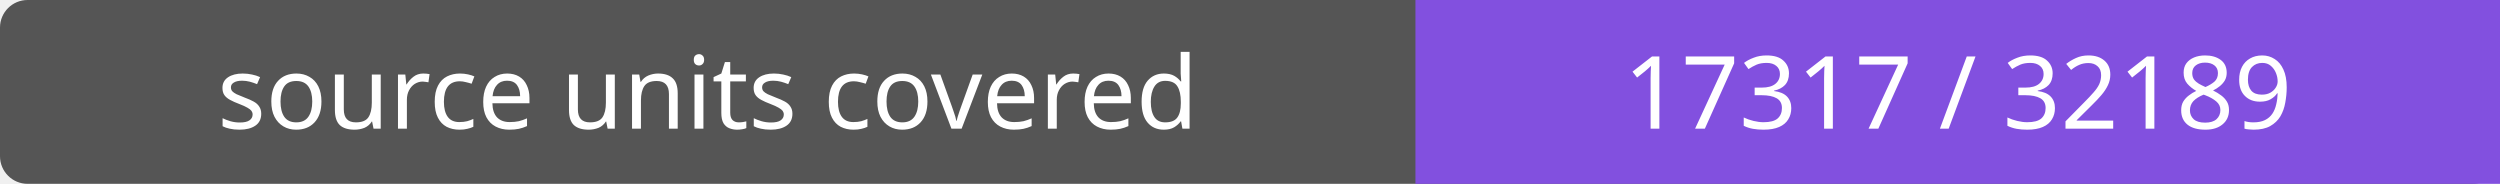
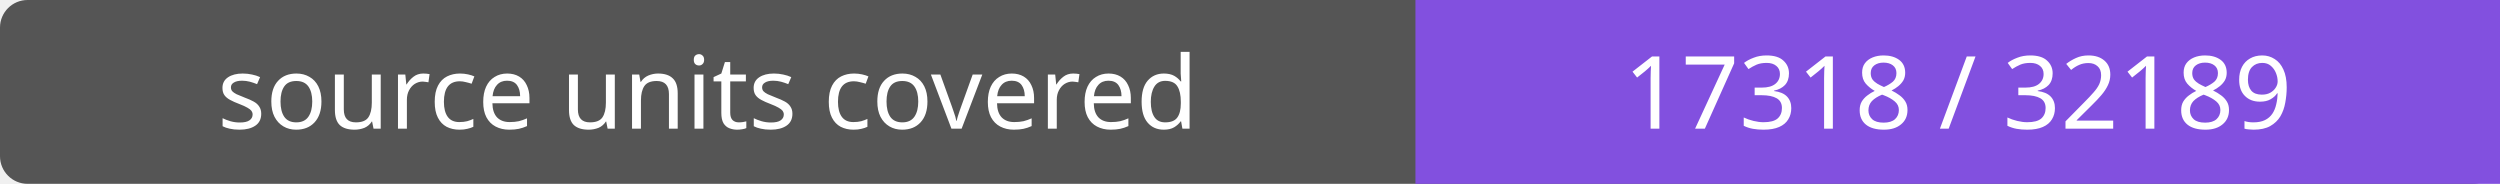
- <svg xmlns="http://www.w3.org/2000/svg" width="272" height="20" role="img" aria-label="source units covered: 17317 / 32189">
+ <svg xmlns="http://www.w3.org/2000/svg" width="272" height="20" role="img" aria-label="source units covered: 17318 / 32189">
  <rect width="272" height="20" rx="3" fill="#555" />
  <path fill="#8250df" d="M154 0h118v20H154z" />
  <g fill="#fff" text-anchor="middle" font-family="Verdana,sans-serif" font-size="11">
    <text x="77.0" y="14">source units covered</text>
-     <text x="213.0" y="14">17317 / 32189</text>
+     <text x="213.0" y="14">17318 / 32189</text>
  </g>
</svg>
